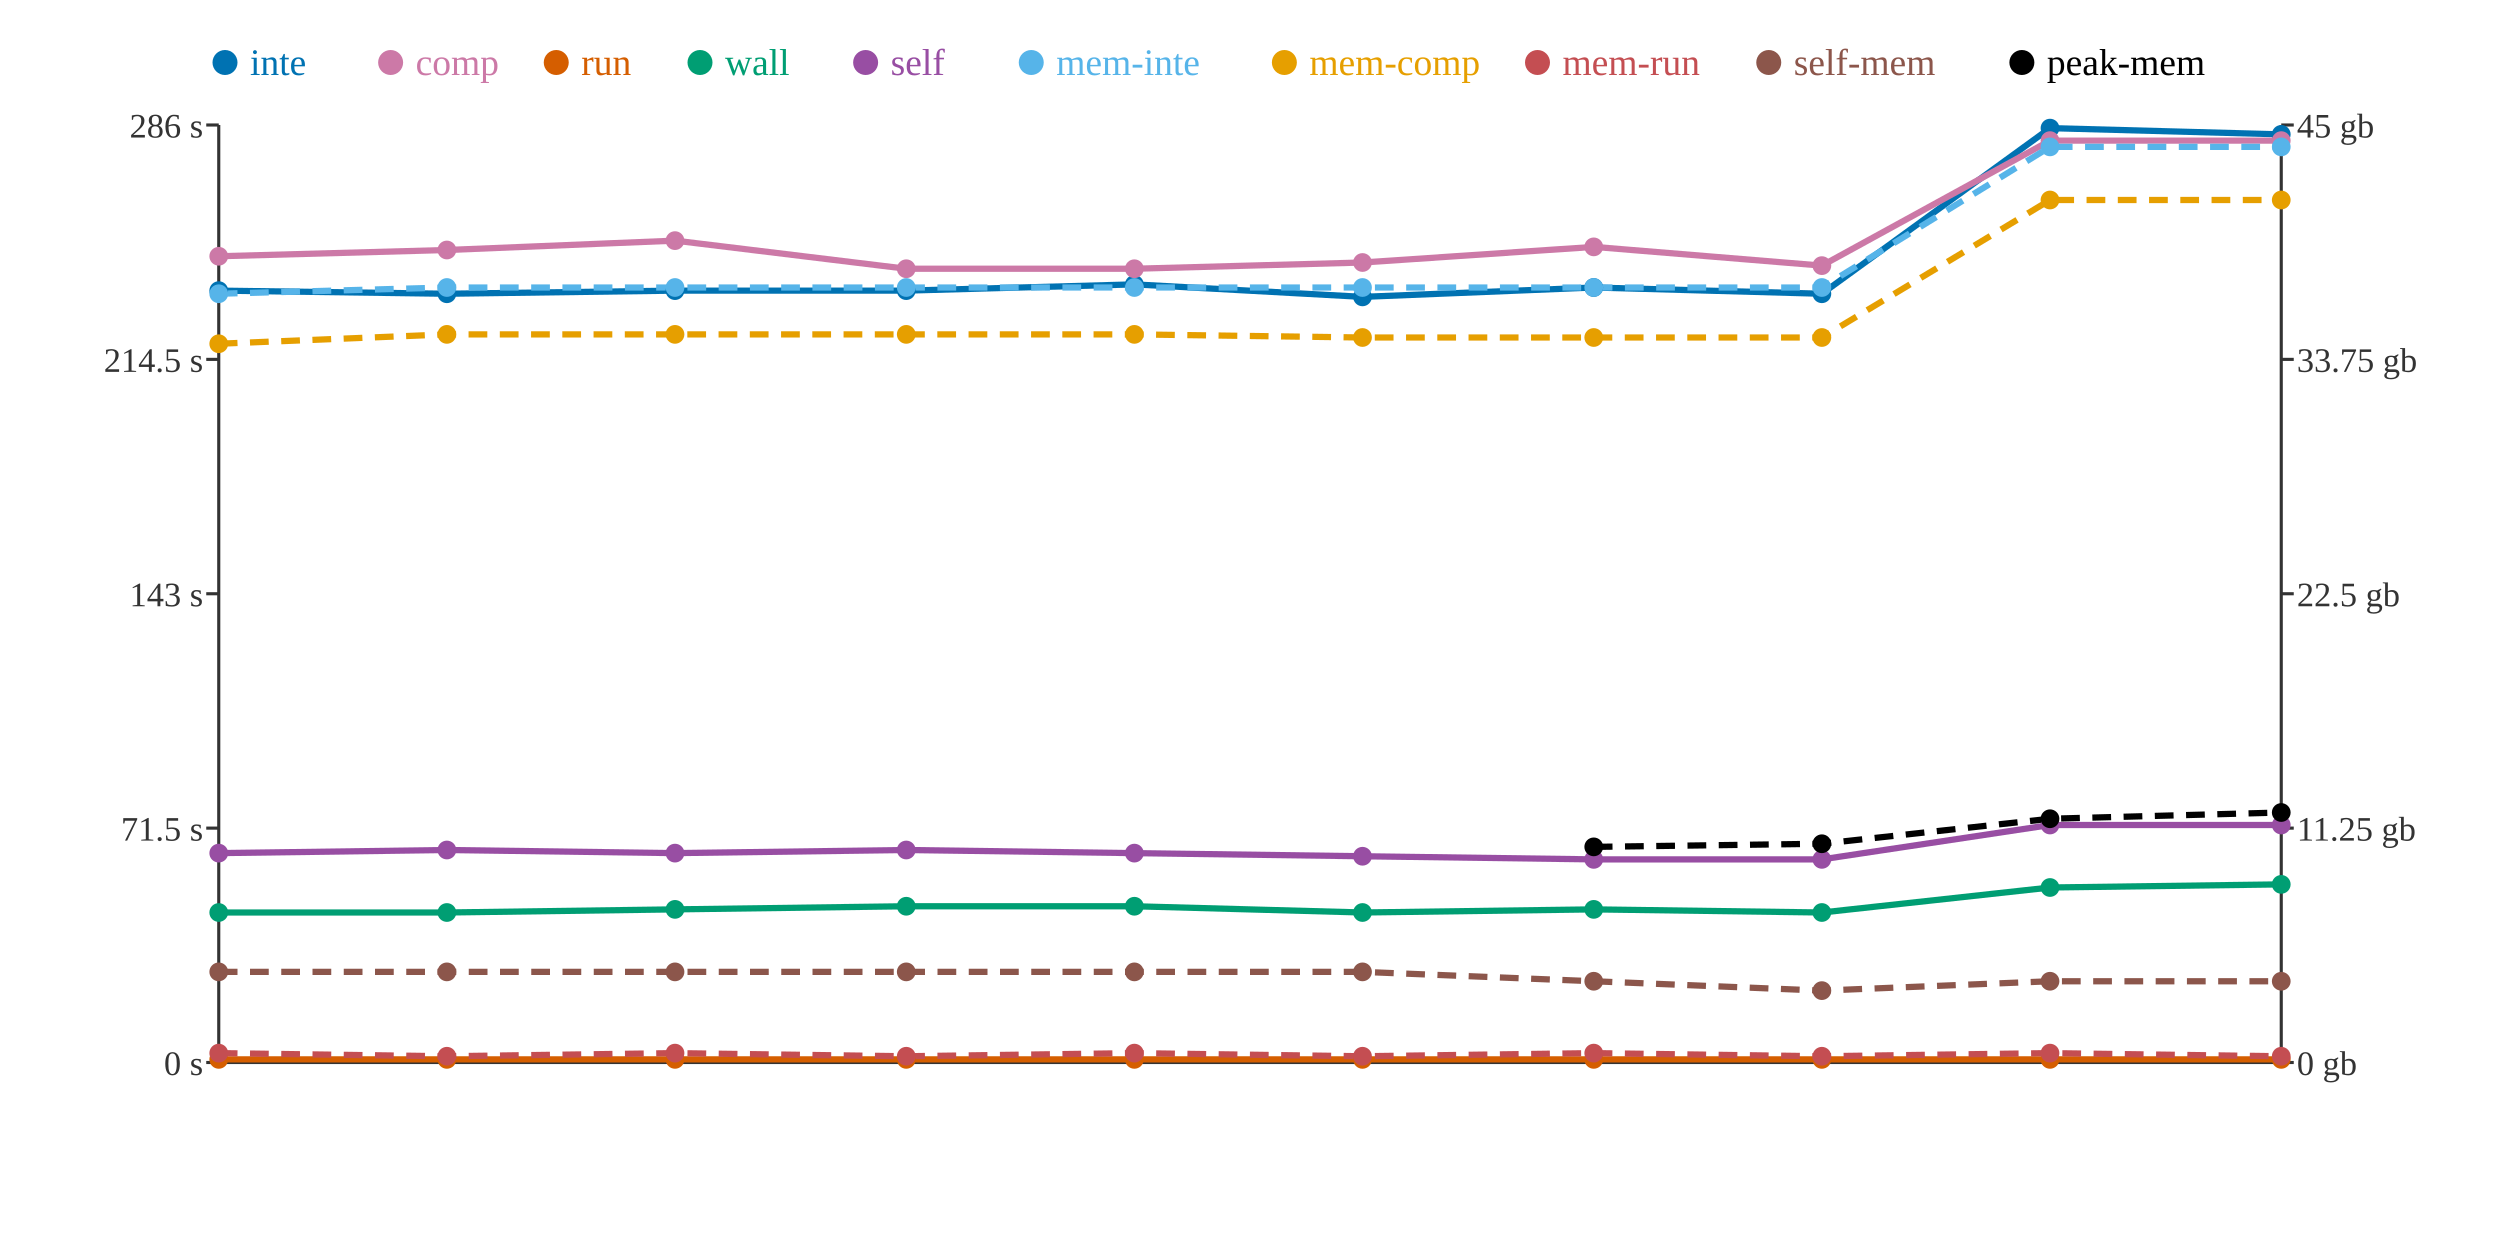
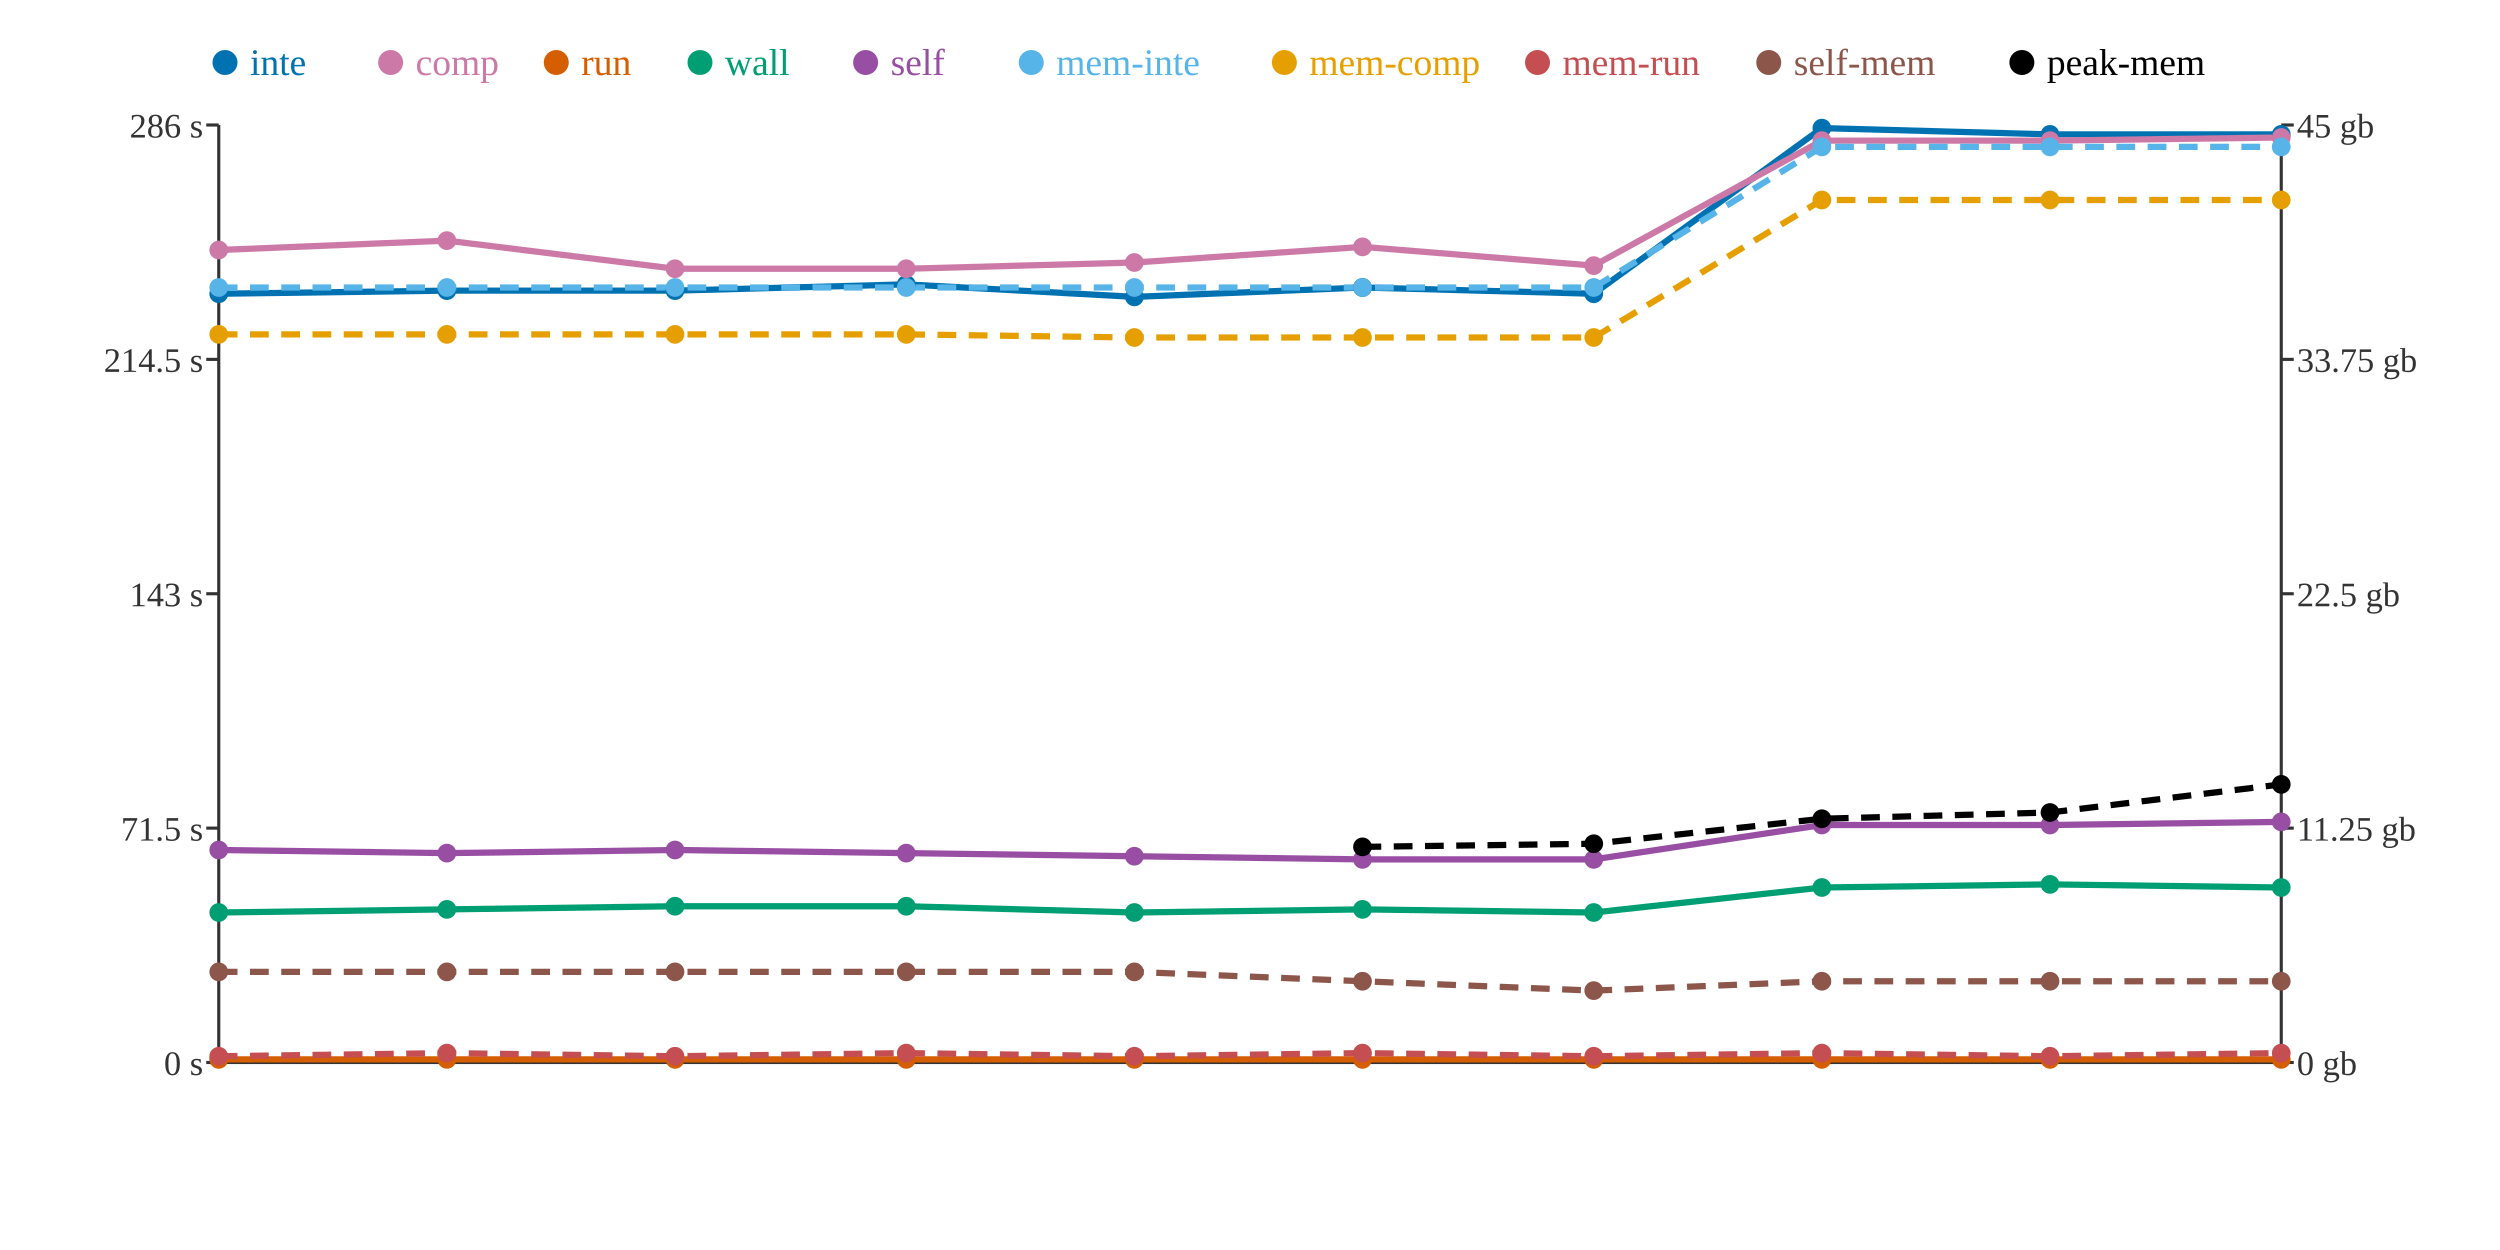
<svg xmlns="http://www.w3.org/2000/svg" width="800" height="400">
  <rect width="800" height="400" fill="white" />
  <line x1="70" y1="40" x2="70" y2="340" stroke="#333" stroke-width="1" />
  <line x1="70" y1="340" x2="730" y2="340" stroke="#333" stroke-width="1" />
  <line x1="730" y1="40" x2="730" y2="340" stroke="#333" stroke-width="1" />
  <line x1="66" y1="340" x2="70" y2="340" stroke="#333" stroke-width="1" />
  <text x="65" y="344" text-anchor="end" font-size="11" fill="#333">0 s</text>
  <line x1="66" y1="265" x2="70" y2="265" stroke="#333" stroke-width="1" />
  <text x="65" y="269" text-anchor="end" font-size="11" fill="#333">71.5 s</text>
  <line x1="66" y1="190" x2="70" y2="190" stroke="#333" stroke-width="1" />
  <text x="65" y="194" text-anchor="end" font-size="11" fill="#333">143 s</text>
  <line x1="66" y1="115" x2="70" y2="115" stroke="#333" stroke-width="1" />
  <text x="65" y="119" text-anchor="end" font-size="11" fill="#333">214.5 s</text>
  <line x1="66" y1="40" x2="70" y2="40" stroke="#333" stroke-width="1" />
  <text x="65" y="44" text-anchor="end" font-size="11" fill="#333">286 s</text>
  <line x1="730" y1="340" x2="734" y2="340" stroke="#333" stroke-width="1" />
  <text x="735" y="344" text-anchor="start" font-size="11" fill="#333">0 gb</text>
  <line x1="730" y1="265" x2="734" y2="265" stroke="#333" stroke-width="1" />
  <text x="735" y="269" text-anchor="start" font-size="11" fill="#333">11.25 gb</text>
  <line x1="730" y1="190" x2="734" y2="190" stroke="#333" stroke-width="1" />
  <text x="735" y="194" text-anchor="start" font-size="11" fill="#333">22.5 gb</text>
  <line x1="730" y1="115" x2="734" y2="115" stroke="#333" stroke-width="1" />
  <text x="735" y="119" text-anchor="start" font-size="11" fill="#333">33.75 gb</text>
  <line x1="730" y1="40" x2="734" y2="40" stroke="#333" stroke-width="1" />
  <text x="735" y="44" text-anchor="start" font-size="11" fill="#333">45 gb</text>
-   <polyline points="70,93 143,94 216,93 290,93 363,91 436,95 510,92 583,94 656,41 730,43" fill="none" stroke="#0072B2" stroke-width="2" />
-   <polyline points="70,82 143,80 216,77 290,86 363,86 436,84 510,79 583,85 656,45 730,45" fill="none" stroke="#CC79A7" stroke-width="2" />
+   <polyline points="70,94 143,93 216,93 290,91 363,95 436,92 510,94 583,41 656,43 730,43" fill="none" stroke="#0072B2" stroke-width="2" />
+   <polyline points="70,80 143,77 216,86 290,86 363,84 436,79 510,85 583,45 656,45 730,44" fill="none" stroke="#CC79A7" stroke-width="2" />
  <polyline points="70,339 143,339 216,339 290,339 363,339 436,339 510,339 583,339 656,339 730,339" fill="none" stroke="#D55E00" stroke-width="2" />
-   <polyline points="70,292 143,292 216,291 290,290 363,290 436,292 510,291 583,292 656,284 730,283" fill="none" stroke="#009E73" stroke-width="2" />
-   <polyline points="70,273 143,272 216,273 290,272 363,273 436,274 510,275 583,275 656,264 730,264" fill="none" stroke="#984EA3" stroke-width="2" />
-   <polyline points="70,94 143,92 216,92 290,92 363,92 436,92 510,92 583,92 656,47 730,47" fill="none" stroke="#56B4E9" stroke-width="2" stroke-dasharray="6 4" />
-   <polyline points="70,110 143,107 216,107 290,107 363,107 436,108 510,108 583,108 656,64 730,64" fill="none" stroke="#E69F00" stroke-width="2" stroke-dasharray="6 4" />
-   <polyline points="70,337 143,338 216,337 290,338 363,337 436,338 510,337 583,338 656,337 730,338" fill="none" stroke="#C44E52" stroke-width="2" stroke-dasharray="6 4" />
-   <polyline points="70,311 143,311 216,311 290,311 363,311 436,311 510,314 583,317 656,314 730,314" fill="none" stroke="#8C564B" stroke-width="2" stroke-dasharray="6 4" />
-   <polyline points="510,271 583,270 656,262 730,260" fill="none" stroke="#000000" stroke-width="2" stroke-dasharray="6 4" />
-   <circle cx="70" cy="93" r="3" fill="#0072B2" />
-   <circle cx="70" cy="82" r="3" fill="#CC79A7" />
+   <polyline points="70,292 143,291 216,290 290,290 363,292 436,291 510,292 583,284 656,283 730,284" fill="none" stroke="#009E73" stroke-width="2" />
+   <polyline points="70,272 143,273 216,272 290,273 363,274 436,275 510,275 583,264 656,264 730,263" fill="none" stroke="#984EA3" stroke-width="2" />
+   <polyline points="70,92 143,92 216,92 290,92 363,92 436,92 510,92 583,47 656,47 730,47" fill="none" stroke="#56B4E9" stroke-width="2" stroke-dasharray="6 4" />
+   <polyline points="70,107 143,107 216,107 290,107 363,108 436,108 510,108 583,64 656,64 730,64" fill="none" stroke="#E69F00" stroke-width="2" stroke-dasharray="6 4" />
+   <polyline points="70,338 143,337 216,338 290,337 363,338 436,337 510,338 583,337 656,338 730,337" fill="none" stroke="#C44E52" stroke-width="2" stroke-dasharray="6 4" />
+   <polyline points="70,311 143,311 216,311 290,311 363,311 436,314 510,317 583,314 656,314 730,314" fill="none" stroke="#8C564B" stroke-width="2" stroke-dasharray="6 4" />
+   <polyline points="436,271 510,270 583,262 656,260 730,251" fill="none" stroke="#000000" stroke-width="2" stroke-dasharray="6 4" />
+   <circle cx="70" cy="94" r="3" fill="#0072B2" />
+   <circle cx="70" cy="80" r="3" fill="#CC79A7" />
  <circle cx="70" cy="339" r="3" fill="#D55E00" />
  <circle cx="70" cy="292" r="3" fill="#009E73" />
-   <circle cx="70" cy="273" r="3" fill="#984EA3" />
-   <circle cx="70" cy="94" r="3" fill="#56B4E9" />
-   <circle cx="70" cy="110" r="3" fill="#E69F00" />
-   <circle cx="70" cy="337" r="3" fill="#C44E52" />
+   <circle cx="70" cy="272" r="3" fill="#984EA3" />
+   <circle cx="70" cy="92" r="3" fill="#56B4E9" />
+   <circle cx="70" cy="107" r="3" fill="#E69F00" />
+   <circle cx="70" cy="338" r="3" fill="#C44E52" />
  <circle cx="70" cy="311" r="3" fill="#8C564B" />
-   <circle cx="143" cy="94" r="3" fill="#0072B2" />
-   <circle cx="143" cy="80" r="3" fill="#CC79A7" />
+   <circle cx="143" cy="93" r="3" fill="#0072B2" />
+   <circle cx="143" cy="77" r="3" fill="#CC79A7" />
  <circle cx="143" cy="339" r="3" fill="#D55E00" />
-   <circle cx="143" cy="292" r="3" fill="#009E73" />
-   <circle cx="143" cy="272" r="3" fill="#984EA3" />
+   <circle cx="143" cy="291" r="3" fill="#009E73" />
+   <circle cx="143" cy="273" r="3" fill="#984EA3" />
  <circle cx="143" cy="92" r="3" fill="#56B4E9" />
  <circle cx="143" cy="107" r="3" fill="#E69F00" />
-   <circle cx="143" cy="338" r="3" fill="#C44E52" />
+   <circle cx="143" cy="337" r="3" fill="#C44E52" />
  <circle cx="143" cy="311" r="3" fill="#8C564B" />
  <circle cx="216" cy="93" r="3" fill="#0072B2" />
-   <circle cx="216" cy="77" r="3" fill="#CC79A7" />
+   <circle cx="216" cy="86" r="3" fill="#CC79A7" />
  <circle cx="216" cy="339" r="3" fill="#D55E00" />
-   <circle cx="216" cy="291" r="3" fill="#009E73" />
-   <circle cx="216" cy="273" r="3" fill="#984EA3" />
+   <circle cx="216" cy="290" r="3" fill="#009E73" />
+   <circle cx="216" cy="272" r="3" fill="#984EA3" />
  <circle cx="216" cy="92" r="3" fill="#56B4E9" />
  <circle cx="216" cy="107" r="3" fill="#E69F00" />
-   <circle cx="216" cy="337" r="3" fill="#C44E52" />
+   <circle cx="216" cy="338" r="3" fill="#C44E52" />
  <circle cx="216" cy="311" r="3" fill="#8C564B" />
-   <circle cx="290" cy="93" r="3" fill="#0072B2" />
+   <circle cx="290" cy="91" r="3" fill="#0072B2" />
  <circle cx="290" cy="86" r="3" fill="#CC79A7" />
  <circle cx="290" cy="339" r="3" fill="#D55E00" />
  <circle cx="290" cy="290" r="3" fill="#009E73" />
-   <circle cx="290" cy="272" r="3" fill="#984EA3" />
+   <circle cx="290" cy="273" r="3" fill="#984EA3" />
  <circle cx="290" cy="92" r="3" fill="#56B4E9" />
  <circle cx="290" cy="107" r="3" fill="#E69F00" />
-   <circle cx="290" cy="338" r="3" fill="#C44E52" />
+   <circle cx="290" cy="337" r="3" fill="#C44E52" />
  <circle cx="290" cy="311" r="3" fill="#8C564B" />
-   <circle cx="363" cy="91" r="3" fill="#0072B2" />
-   <circle cx="363" cy="86" r="3" fill="#CC79A7" />
+   <circle cx="363" cy="95" r="3" fill="#0072B2" />
+   <circle cx="363" cy="84" r="3" fill="#CC79A7" />
  <circle cx="363" cy="339" r="3" fill="#D55E00" />
-   <circle cx="363" cy="290" r="3" fill="#009E73" />
-   <circle cx="363" cy="273" r="3" fill="#984EA3" />
+   <circle cx="363" cy="292" r="3" fill="#009E73" />
+   <circle cx="363" cy="274" r="3" fill="#984EA3" />
  <circle cx="363" cy="92" r="3" fill="#56B4E9" />
-   <circle cx="363" cy="107" r="3" fill="#E69F00" />
-   <circle cx="363" cy="337" r="3" fill="#C44E52" />
+   <circle cx="363" cy="108" r="3" fill="#E69F00" />
+   <circle cx="363" cy="338" r="3" fill="#C44E52" />
  <circle cx="363" cy="311" r="3" fill="#8C564B" />
-   <circle cx="436" cy="95" r="3" fill="#0072B2" />
-   <circle cx="436" cy="84" r="3" fill="#CC79A7" />
+   <circle cx="436" cy="92" r="3" fill="#0072B2" />
+   <circle cx="436" cy="79" r="3" fill="#CC79A7" />
  <circle cx="436" cy="339" r="3" fill="#D55E00" />
-   <circle cx="436" cy="292" r="3" fill="#009E73" />
-   <circle cx="436" cy="274" r="3" fill="#984EA3" />
+   <circle cx="436" cy="291" r="3" fill="#009E73" />
+   <circle cx="436" cy="275" r="3" fill="#984EA3" />
  <circle cx="436" cy="92" r="3" fill="#56B4E9" />
  <circle cx="436" cy="108" r="3" fill="#E69F00" />
-   <circle cx="436" cy="338" r="3" fill="#C44E52" />
-   <circle cx="436" cy="311" r="3" fill="#8C564B" />
-   <circle cx="510" cy="92" r="3" fill="#0072B2" />
-   <circle cx="510" cy="79" r="3" fill="#CC79A7" />
+   <circle cx="436" cy="337" r="3" fill="#C44E52" />
+   <circle cx="436" cy="314" r="3" fill="#8C564B" />
+   <circle cx="436" cy="271" r="3" fill="#000000" />
+   <circle cx="510" cy="94" r="3" fill="#0072B2" />
+   <circle cx="510" cy="85" r="3" fill="#CC79A7" />
  <circle cx="510" cy="339" r="3" fill="#D55E00" />
-   <circle cx="510" cy="291" r="3" fill="#009E73" />
+   <circle cx="510" cy="292" r="3" fill="#009E73" />
  <circle cx="510" cy="275" r="3" fill="#984EA3" />
  <circle cx="510" cy="92" r="3" fill="#56B4E9" />
  <circle cx="510" cy="108" r="3" fill="#E69F00" />
-   <circle cx="510" cy="337" r="3" fill="#C44E52" />
-   <circle cx="510" cy="314" r="3" fill="#8C564B" />
-   <circle cx="510" cy="271" r="3" fill="#000000" />
-   <circle cx="583" cy="94" r="3" fill="#0072B2" />
-   <circle cx="583" cy="85" r="3" fill="#CC79A7" />
+   <circle cx="510" cy="338" r="3" fill="#C44E52" />
+   <circle cx="510" cy="317" r="3" fill="#8C564B" />
+   <circle cx="510" cy="270" r="3" fill="#000000" />
+   <circle cx="583" cy="41" r="3" fill="#0072B2" />
+   <circle cx="583" cy="45" r="3" fill="#CC79A7" />
  <circle cx="583" cy="339" r="3" fill="#D55E00" />
-   <circle cx="583" cy="292" r="3" fill="#009E73" />
-   <circle cx="583" cy="275" r="3" fill="#984EA3" />
-   <circle cx="583" cy="92" r="3" fill="#56B4E9" />
-   <circle cx="583" cy="108" r="3" fill="#E69F00" />
-   <circle cx="583" cy="338" r="3" fill="#C44E52" />
-   <circle cx="583" cy="317" r="3" fill="#8C564B" />
-   <circle cx="583" cy="270" r="3" fill="#000000" />
-   <circle cx="656" cy="41" r="3" fill="#0072B2" />
+   <circle cx="583" cy="284" r="3" fill="#009E73" />
+   <circle cx="583" cy="264" r="3" fill="#984EA3" />
+   <circle cx="583" cy="47" r="3" fill="#56B4E9" />
+   <circle cx="583" cy="64" r="3" fill="#E69F00" />
+   <circle cx="583" cy="337" r="3" fill="#C44E52" />
+   <circle cx="583" cy="314" r="3" fill="#8C564B" />
+   <circle cx="583" cy="262" r="3" fill="#000000" />
+   <circle cx="656" cy="43" r="3" fill="#0072B2" />
  <circle cx="656" cy="45" r="3" fill="#CC79A7" />
  <circle cx="656" cy="339" r="3" fill="#D55E00" />
-   <circle cx="656" cy="284" r="3" fill="#009E73" />
+   <circle cx="656" cy="283" r="3" fill="#009E73" />
  <circle cx="656" cy="264" r="3" fill="#984EA3" />
  <circle cx="656" cy="47" r="3" fill="#56B4E9" />
  <circle cx="656" cy="64" r="3" fill="#E69F00" />
-   <circle cx="656" cy="337" r="3" fill="#C44E52" />
+   <circle cx="656" cy="338" r="3" fill="#C44E52" />
  <circle cx="656" cy="314" r="3" fill="#8C564B" />
-   <circle cx="656" cy="262" r="3" fill="#000000" />
+   <circle cx="656" cy="260" r="3" fill="#000000" />
  <circle cx="730" cy="43" r="3" fill="#0072B2" />
-   <circle cx="730" cy="45" r="3" fill="#CC79A7" />
+   <circle cx="730" cy="44" r="3" fill="#CC79A7" />
  <circle cx="730" cy="339" r="3" fill="#D55E00" />
-   <circle cx="730" cy="283" r="3" fill="#009E73" />
-   <circle cx="730" cy="264" r="3" fill="#984EA3" />
+   <circle cx="730" cy="284" r="3" fill="#009E73" />
+   <circle cx="730" cy="263" r="3" fill="#984EA3" />
  <circle cx="730" cy="47" r="3" fill="#56B4E9" />
  <circle cx="730" cy="64" r="3" fill="#E69F00" />
-   <circle cx="730" cy="338" r="3" fill="#C44E52" />
+   <circle cx="730" cy="337" r="3" fill="#C44E52" />
  <circle cx="730" cy="314" r="3" fill="#8C564B" />
-   <circle cx="730" cy="260" r="3" fill="#000000" />
+   <circle cx="730" cy="251" r="3" fill="#000000" />
  <circle cx="72" cy="20" r="4" fill="#0072B2" />
  <text x="80" y="24" text-anchor="start" font-size="12" fill="#0072B2">inte</text>
  <circle cx="125" cy="20" r="4" fill="#CC79A7" />
  <text x="133" y="24" text-anchor="start" font-size="12" fill="#CC79A7">comp</text>
  <circle cx="178" cy="20" r="4" fill="#D55E00" />
  <text x="186" y="24" text-anchor="start" font-size="12" fill="#D55E00">run</text>
  <circle cx="224" cy="20" r="4" fill="#009E73" />
  <text x="232" y="24" text-anchor="start" font-size="12" fill="#009E73">wall</text>
  <circle cx="277" cy="20" r="4" fill="#984EA3" />
  <text x="285" y="24" text-anchor="start" font-size="12" fill="#984EA3">self</text>
  <circle cx="330" cy="20" r="4" fill="#56B4E9" />
  <text x="338" y="24" text-anchor="start" font-size="12" fill="#56B4E9">mem-inte</text>
  <circle cx="411" cy="20" r="4" fill="#E69F00" />
  <text x="419" y="24" text-anchor="start" font-size="12" fill="#E69F00">mem-comp</text>
  <circle cx="492" cy="20" r="4" fill="#C44E52" />
  <text x="500" y="24" text-anchor="start" font-size="12" fill="#C44E52">mem-run</text>
  <circle cx="566" cy="20" r="4" fill="#8C564B" />
  <text x="574" y="24" text-anchor="start" font-size="12" fill="#8C564B">self-mem</text>
  <circle cx="647" cy="20" r="4" fill="#000000" />
  <text x="655" y="24" text-anchor="start" font-size="12" fill="#000000">peak-mem</text>
</svg>
